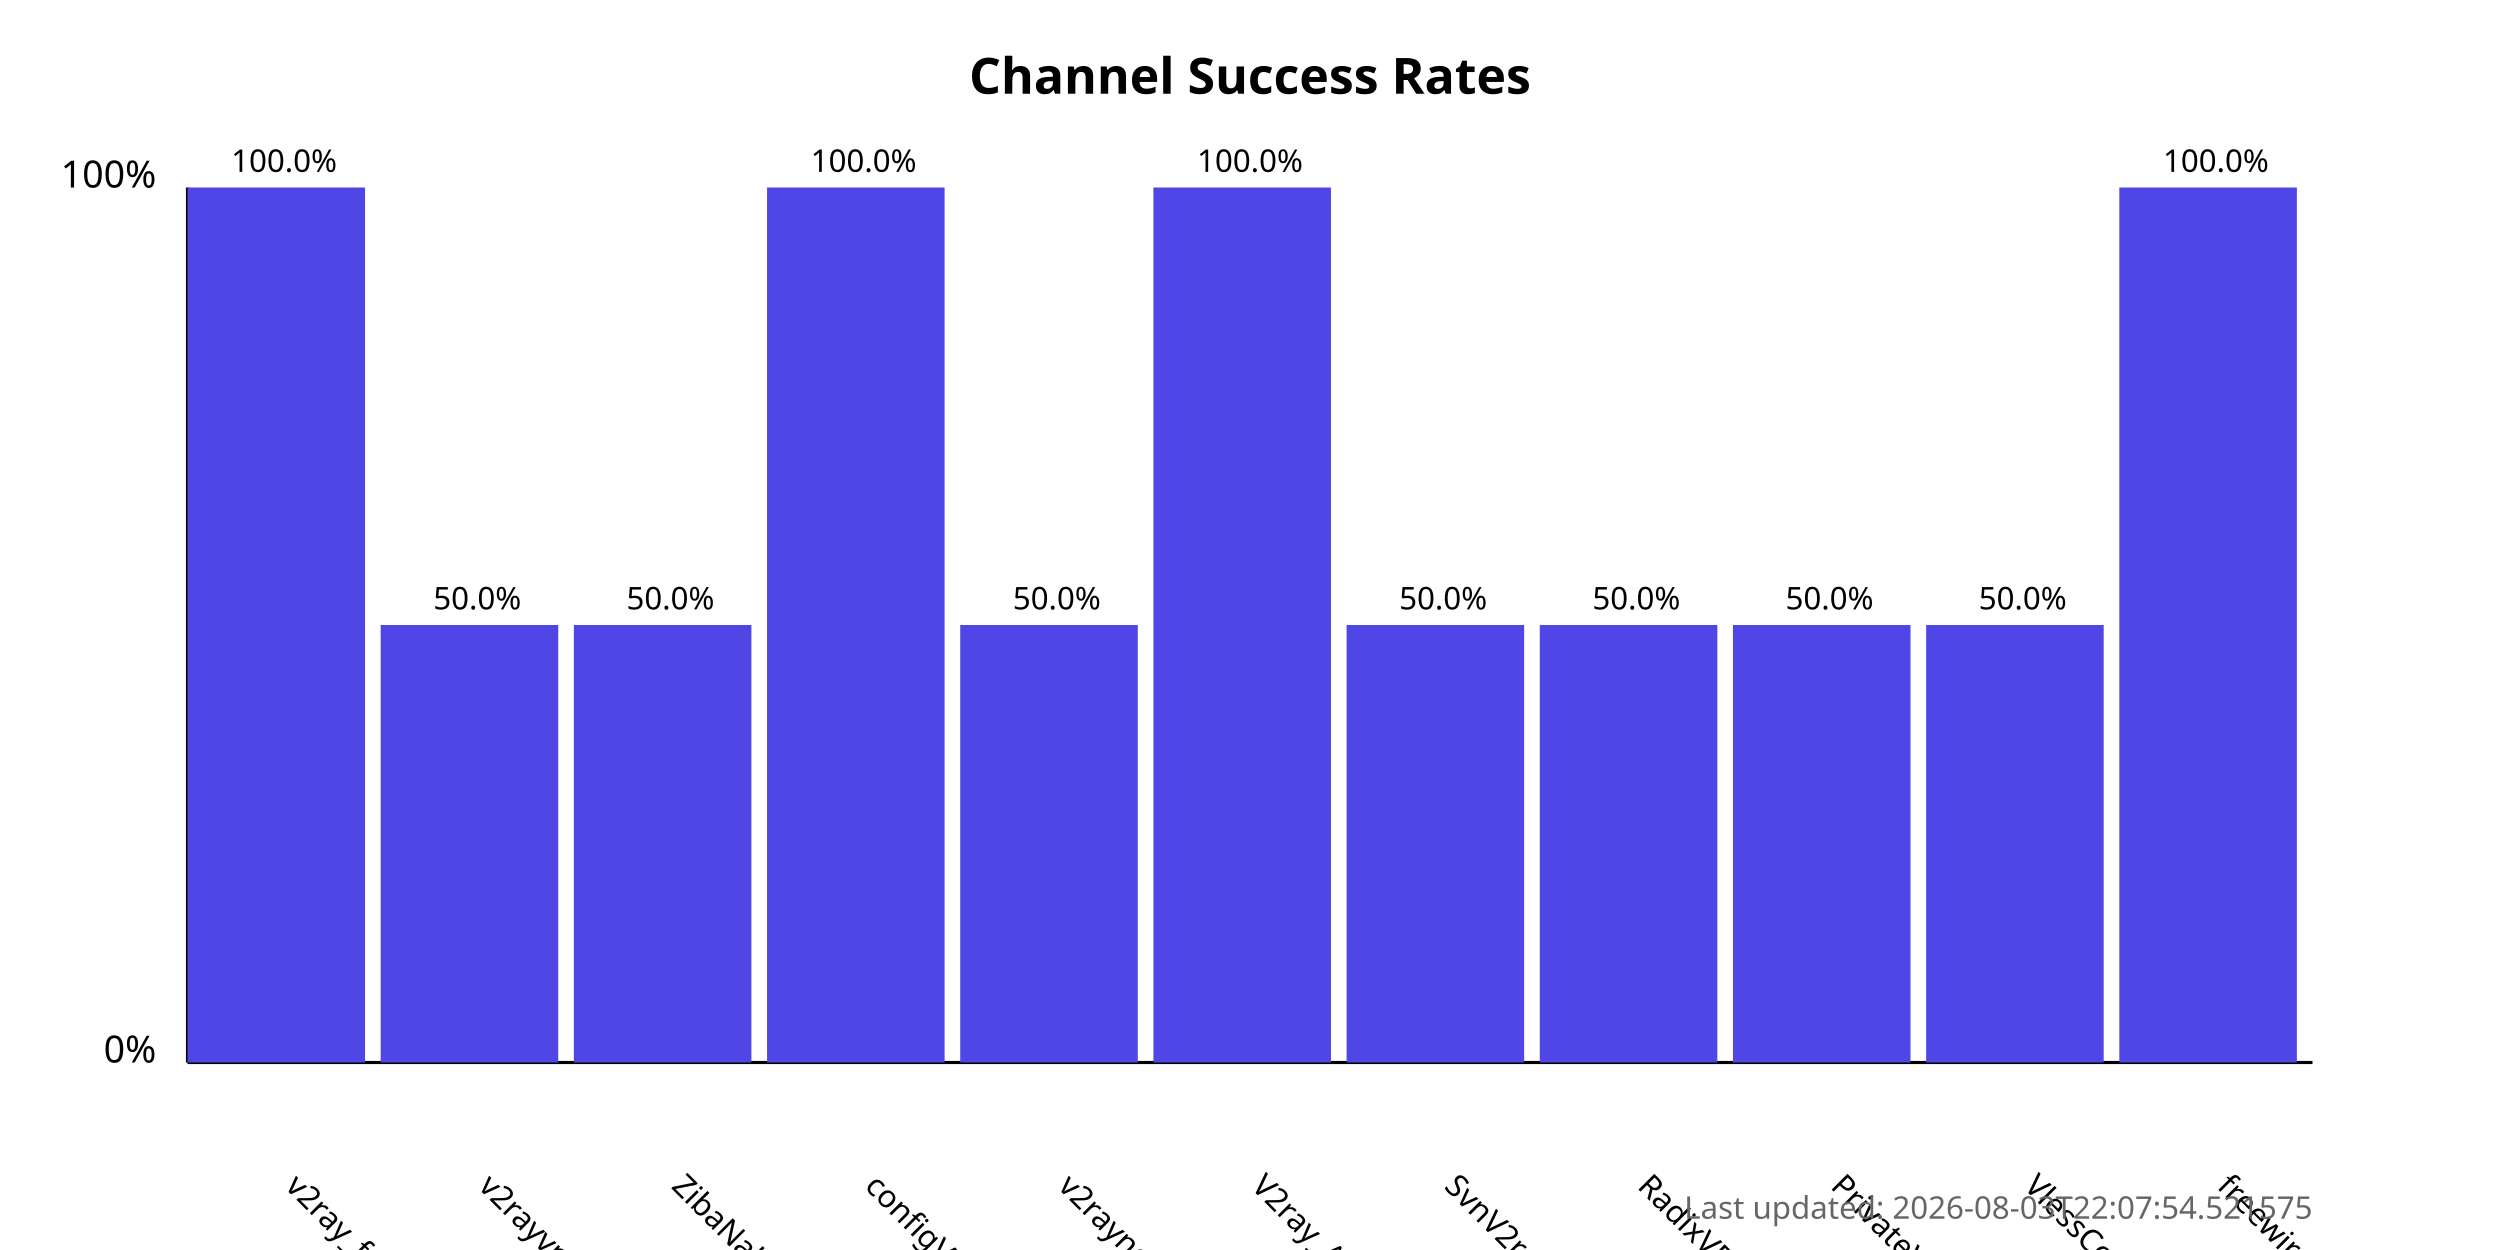
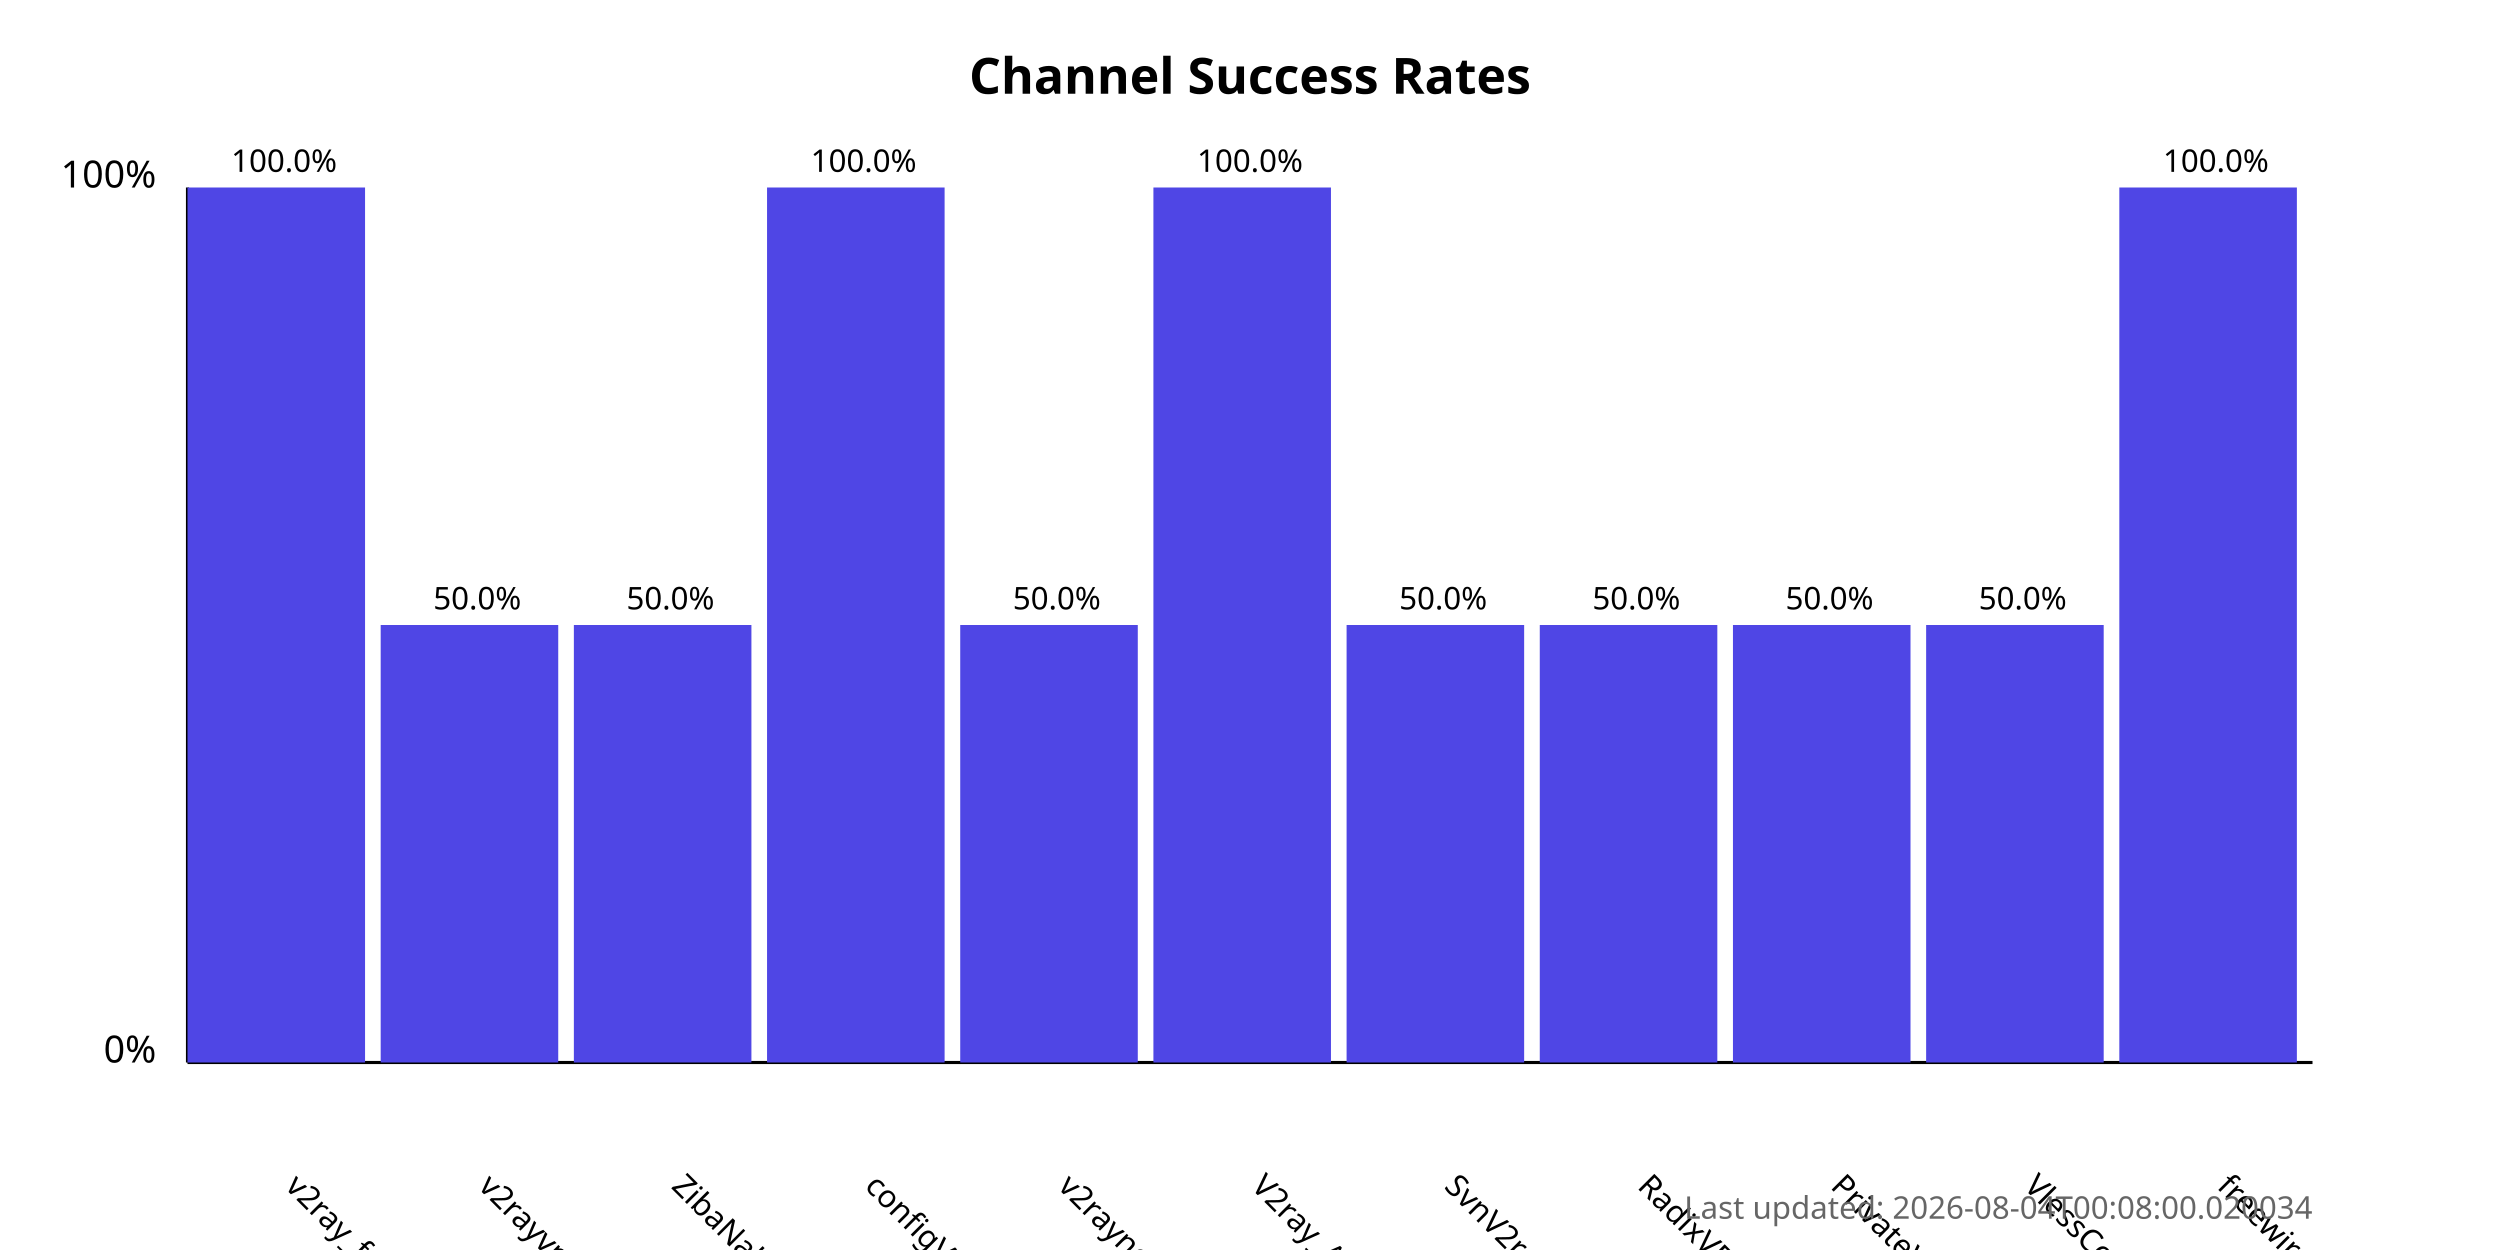
<svg xmlns="http://www.w3.org/2000/svg" width="800" height="400">
  <style>
            .chart-title { font: bold 16px sans-serif; }
            .axis-label { font: 12px sans-serif; }
            .tick-label { font: 10px sans-serif; }
            .bar { fill: #4f46e5; }
            .bar:hover { fill: #6366f1; }
            .timestamp { font: 10px sans-serif; fill: #666; }
        </style>
  <text x="400.0" y="30" text-anchor="middle" class="chart-title">
            Channel Success Rates
        </text>
  <line x1="60" y1="340" x2="60" y2="60" stroke="black" stroke-width="1" />
  <line x1="60" y1="340" x2="740" y2="340" stroke="black" stroke-width="1" />
  <text x="50" y="340" text-anchor="end" class="axis-label">0%</text>
  <text x="50" y="60" text-anchor="end" class="axis-label">100%</text>
  <g>
    <rect x="60" y="60.0" width="56.818" height="280.0" class="bar" />
    <text x="90.909" y="380" transform="rotate(45, 90.90909, 380)" text-anchor="start" class="tick-label">
                v2ray_free_conf
            </text>
    <text x="90.909" y="55.0" text-anchor="middle" class="tick-label">
                100.0%
            </text>
  </g>
  <g>
    <rect x="121.818" y="200.0" width="56.818" height="140.0" class="bar" />
    <text x="152.727" y="380" transform="rotate(45, 152.7273, 380)" text-anchor="start" class="tick-label">
                v2rayvpno
            </text>
    <text x="152.727" y="195.0" text-anchor="middle" class="tick-label">
                50.0%
            </text>
  </g>
  <g>
    <rect x="183.636" y="200.0" width="56.818" height="140.0" class="bar" />
    <text x="214.545" y="380" transform="rotate(45, 214.5455, 380)" text-anchor="start" class="tick-label">
                ZibaNabz
            </text>
    <text x="214.545" y="195.0" text-anchor="middle" class="tick-label">
                50.0%
            </text>
  </g>
  <g>
    <rect x="245.455" y="60.0" width="56.818" height="280.0" class="bar" />
    <text x="276.364" y="380" transform="rotate(45, 276.3636, 380)" text-anchor="start" class="tick-label">
                configV2rayForFree
            </text>
    <text x="276.364" y="55.0" text-anchor="middle" class="tick-label">
                100.0%
            </text>
  </g>
  <g>
    <rect x="307.273" y="200.0" width="56.818" height="140.0" class="bar" />
    <text x="338.182" y="380" transform="rotate(45, 338.1818, 380)" text-anchor="start" class="tick-label">
                v2rayngvpn
            </text>
    <text x="338.182" y="195.0" text-anchor="middle" class="tick-label">
                50.0%
            </text>
  </g>
  <g>
    <rect x="369.091" y="60.0" width="56.818" height="280.0" class="bar" />
    <text x="400.0" y="380" transform="rotate(45, 400.0, 380)" text-anchor="start" class="tick-label">
                V2ray_Alpha
            </text>
    <text x="400.0" y="55.0" text-anchor="middle" class="tick-label">
                100.0%
            </text>
  </g>
  <g>
    <rect x="430.909" y="200.0" width="56.818" height="140.0" class="bar" />
    <text x="461.818" y="380" transform="rotate(45, 461.8182, 380)" text-anchor="start" class="tick-label">
                SvnV2ray
            </text>
    <text x="461.818" y="195.0" text-anchor="middle" class="tick-label">
                50.0%
            </text>
  </g>
  <g>
    <rect x="492.727" y="200.0" width="56.818" height="140.0" class="bar" />
    <text x="523.636" y="380" transform="rotate(45, 523.6364, 380)" text-anchor="start" class="tick-label">
                RadixVPN
            </text>
    <text x="523.636" y="195.0" text-anchor="middle" class="tick-label">
                50.0%
            </text>
  </g>
  <g>
    <rect x="554.545" y="200.0" width="56.818" height="140.0" class="bar" />
    <text x="585.455" y="380" transform="rotate(45, 585.4545, 380)" text-anchor="start" class="tick-label">
                PrivateVPNs
            </text>
    <text x="585.455" y="195.0" text-anchor="middle" class="tick-label">
                50.0%
            </text>
  </g>
  <g>
    <rect x="616.364" y="200.0" width="56.818" height="140.0" class="bar" />
    <text x="647.273" y="380" transform="rotate(45, 647.2727, 380)" text-anchor="start" class="tick-label">
                VlessConfig
            </text>
    <text x="647.273" y="195.0" text-anchor="middle" class="tick-label">
                50.0%
            </text>
  </g>
  <g>
    <rect x="678.182" y="60.0" width="56.818" height="280.0" class="bar" />
    <text x="709.091" y="380" transform="rotate(45, 709.0909, 380)" text-anchor="start" class="tick-label">
                freewireguard
            </text>
    <text x="709.091" y="55.0" text-anchor="middle" class="tick-label">
                100.0%
            </text>
  </g>
  <text x="740" y="390" text-anchor="end" class="timestamp">
-             Last updated: 2026-08-03T22:07:54.521575
+             Last updated: 2026-08-04T00:08:00.020034
        </text>
</svg>
